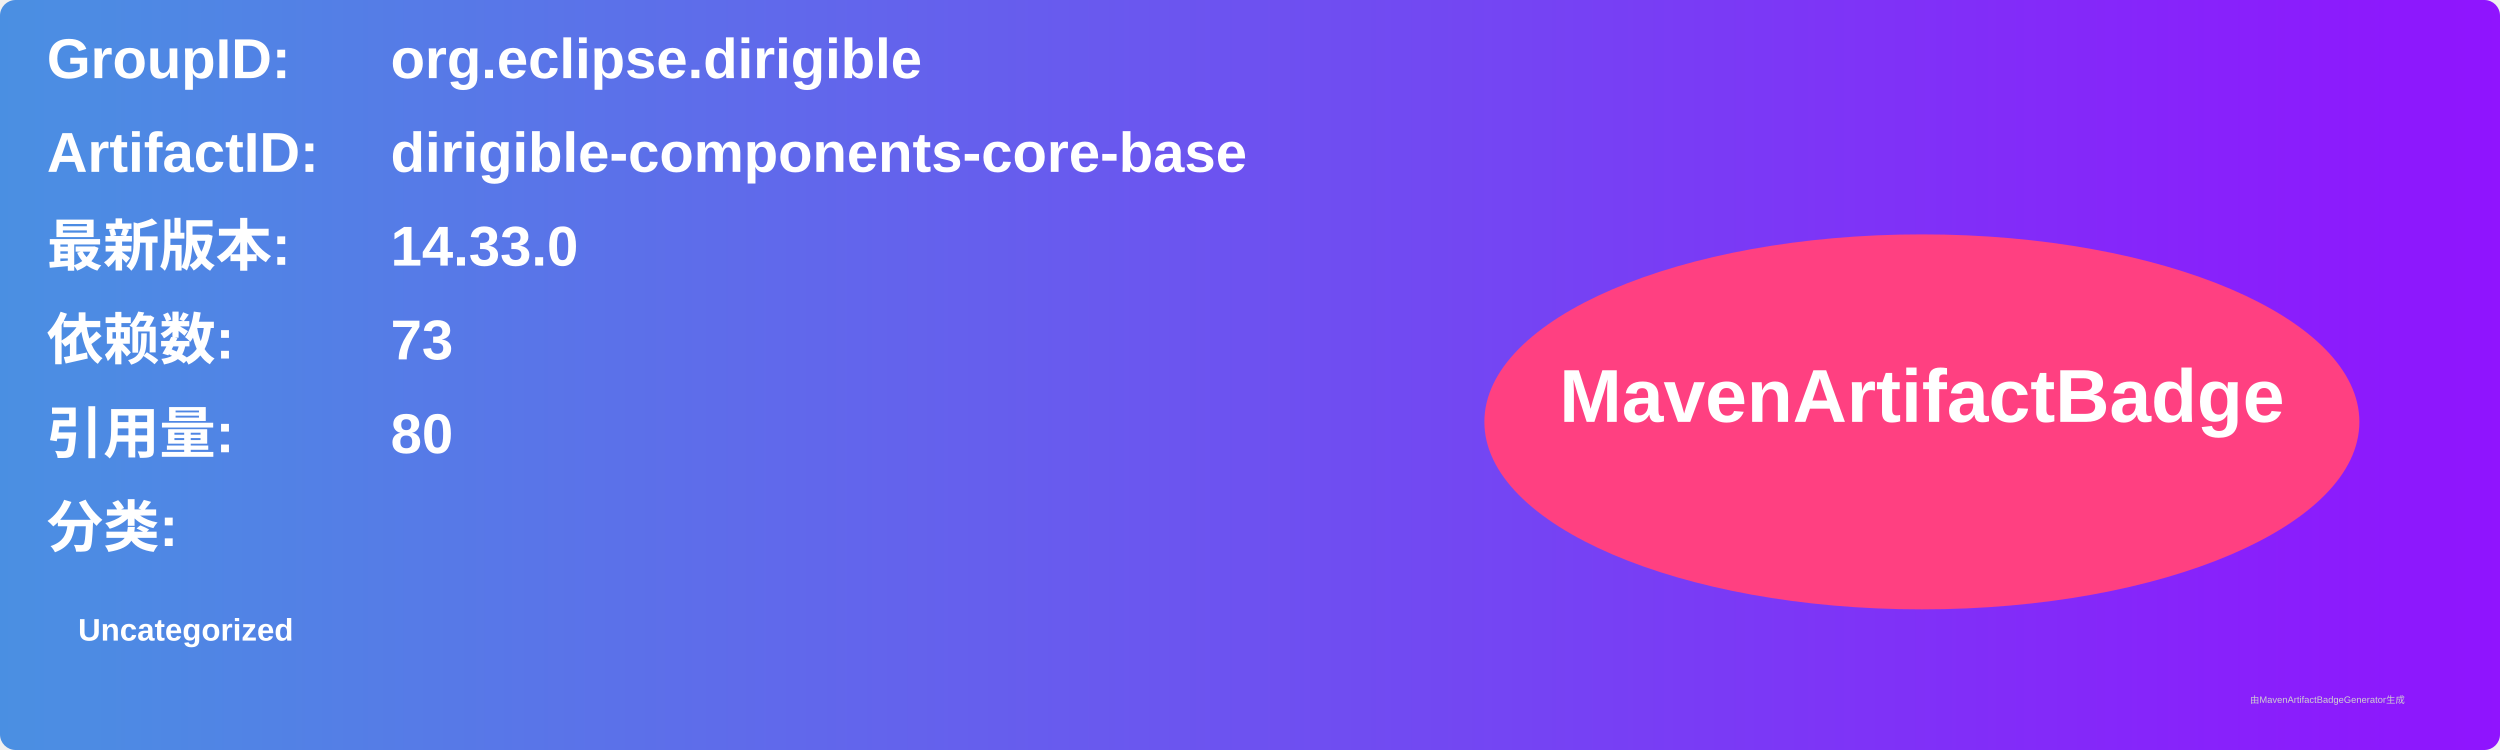
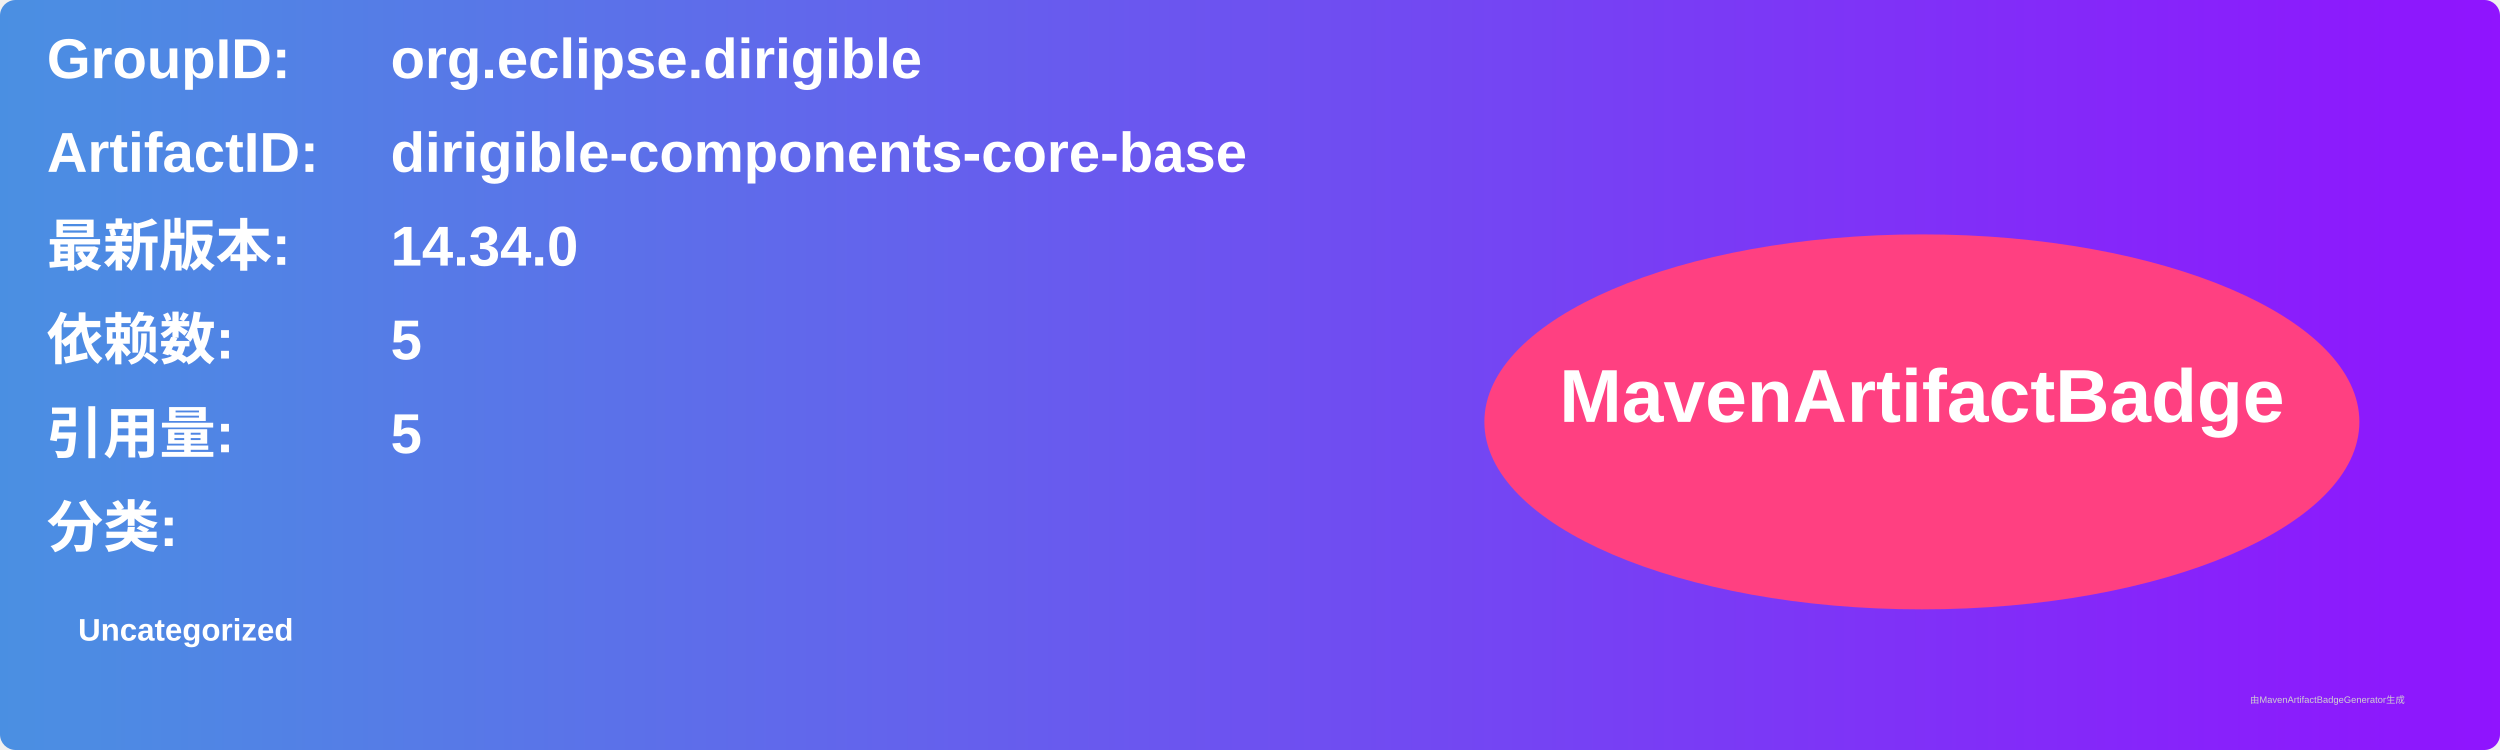
<svg xmlns="http://www.w3.org/2000/svg" width="800" height="240" viewBox="0 0 800 240">
  <linearGradient id="grad" x1="0%" y1="0%" x2="100%" y2="0%">
    <stop offset="0%" stop-color="#4a90e2" />
    <stop offset="100%" stop-color="#9013fe" />
  </linearGradient>
  <rect width="100%" height="100%" rx="5" ry="5" fill="url(#grad)" />
  <g transform="translate(15, 15)">
    <text x="0" y="10" font-family="Arial" font-size="18" fill="white" font-weight="bold" width="260">GroupID:</text>
    <text x="110" y="10" font-family="Arial" font-size="18" fill="white" font-weight="bold" width="460">org.eclipse.dirigible</text>
    <text x="0" y="40" font-family="Arial" font-size="18" fill="white" font-weight="bold" width="260">ArtifactID:</text>
    <text x="110" y="40" font-family="Arial" font-size="18" fill="white" font-weight="bold" width="460">dirigible-components-core-base</text>
    <text x="0" y="70" font-family="Arial" font-size="18" fill="white" font-weight="bold">最新版本:</text>
    <text x="110" y="70" font-family="Arial" font-size="18" fill="white" font-weight="bold">
-       <tspan font-weight="bold">14.33.0</tspan>
+       <tspan font-weight="bold">14.34.0</tspan>
    </text>
    <text x="0" y="100" font-family="Arial" font-size="18" fill="white" font-weight="bold">依赖数: </text>
    <text x="110" y="100" font-family="Arial" font-size="18" fill="white">
-       <tspan font-weight="bold">73</tspan>
+       <tspan font-weight="bold">5</tspan>
    </text>
    <text x="0" y="130" font-family="Arial" font-size="18" fill="white" font-weight="bold">引用量: </text>
    <text x="110" y="130" font-family="Arial" font-size="18" fill="white">
-       <tspan font-weight="bold">80</tspan>
+       <tspan font-weight="bold">5</tspan>
    </text>
    <text x="0" y="160" font-family="Arial" font-size="18" fill="white" font-weight="bold">分类:</text>
    <text x="10" y="190" font-family="Arial" font-size="10" fill="white">
      <tspan font-weight="bold">Uncategorized</tspan>
    </text>
    <ellipse cx="600" cy="120" rx="140" ry="60" fill="#ff4081" />
    <text x="600" y="120" text-anchor="middle" font-family="Arial" font-size="24" fill="white" font-weight="bold">MavenArtifactBadge</text>
  </g>
  <text x="720" y="225" font-family="Arial" font-size="3" fill="#d0d0d0">由MavenArtifactBadgeGenerator生成</text>
</svg>
